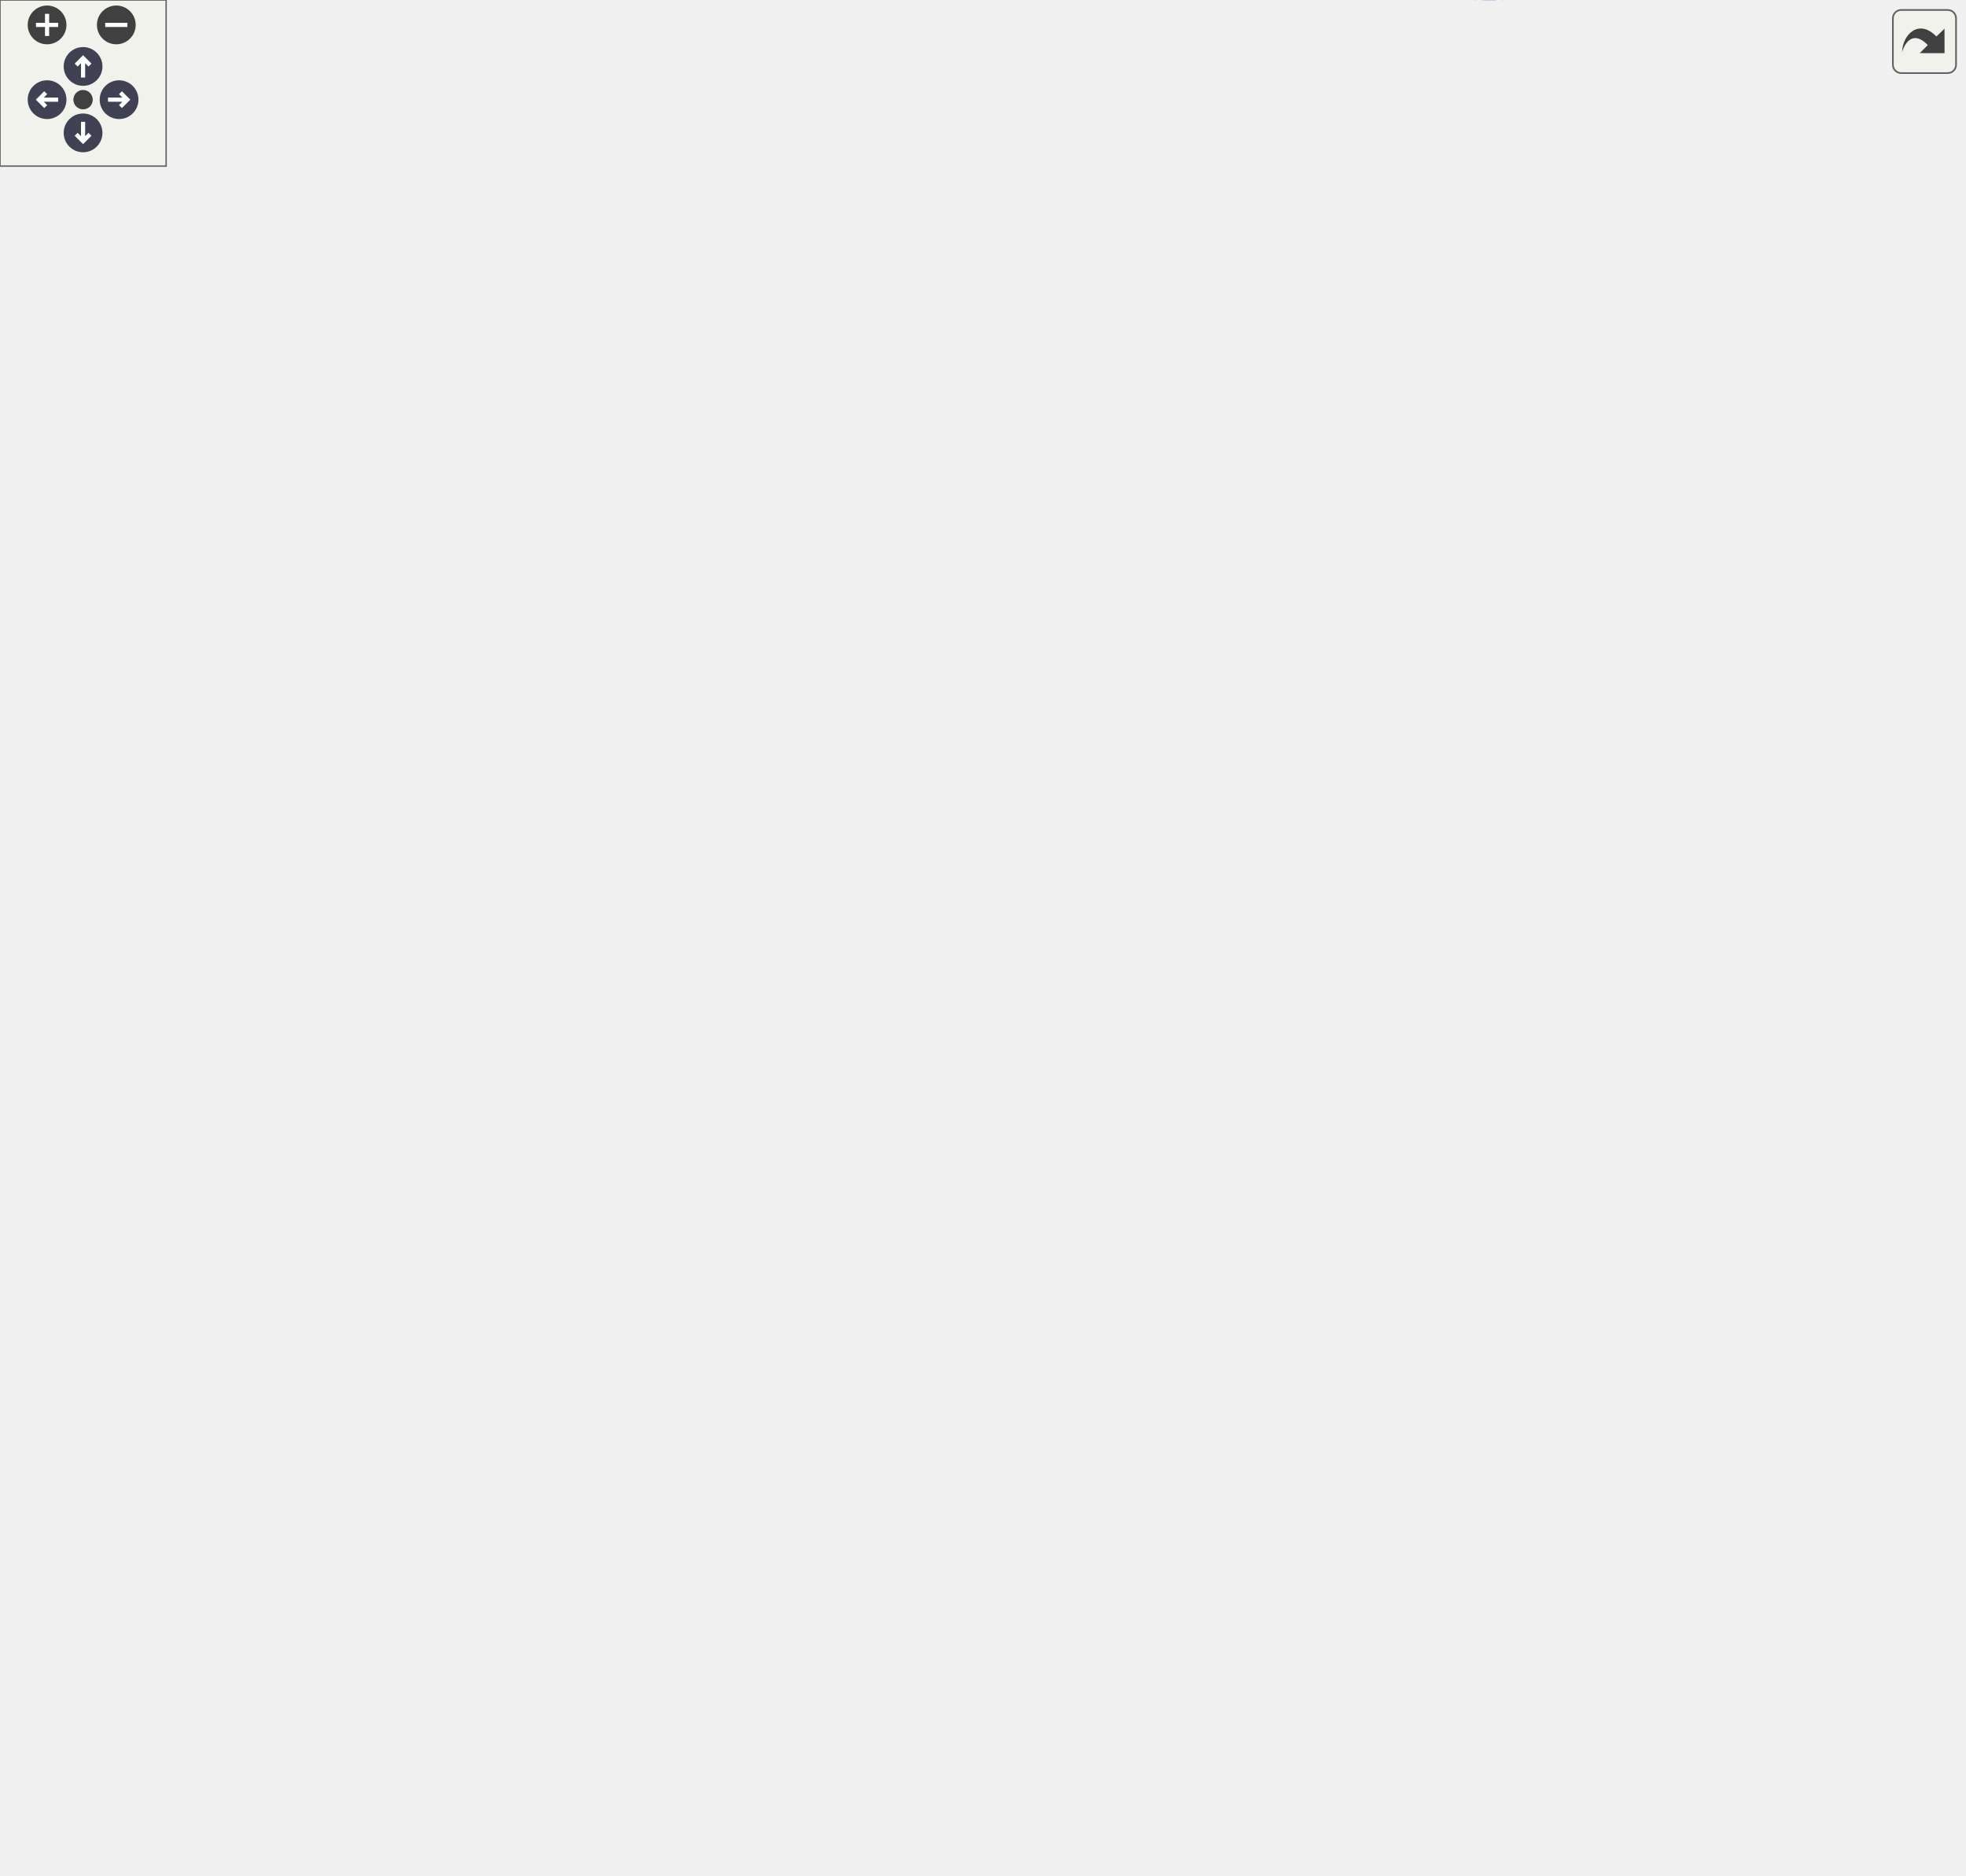
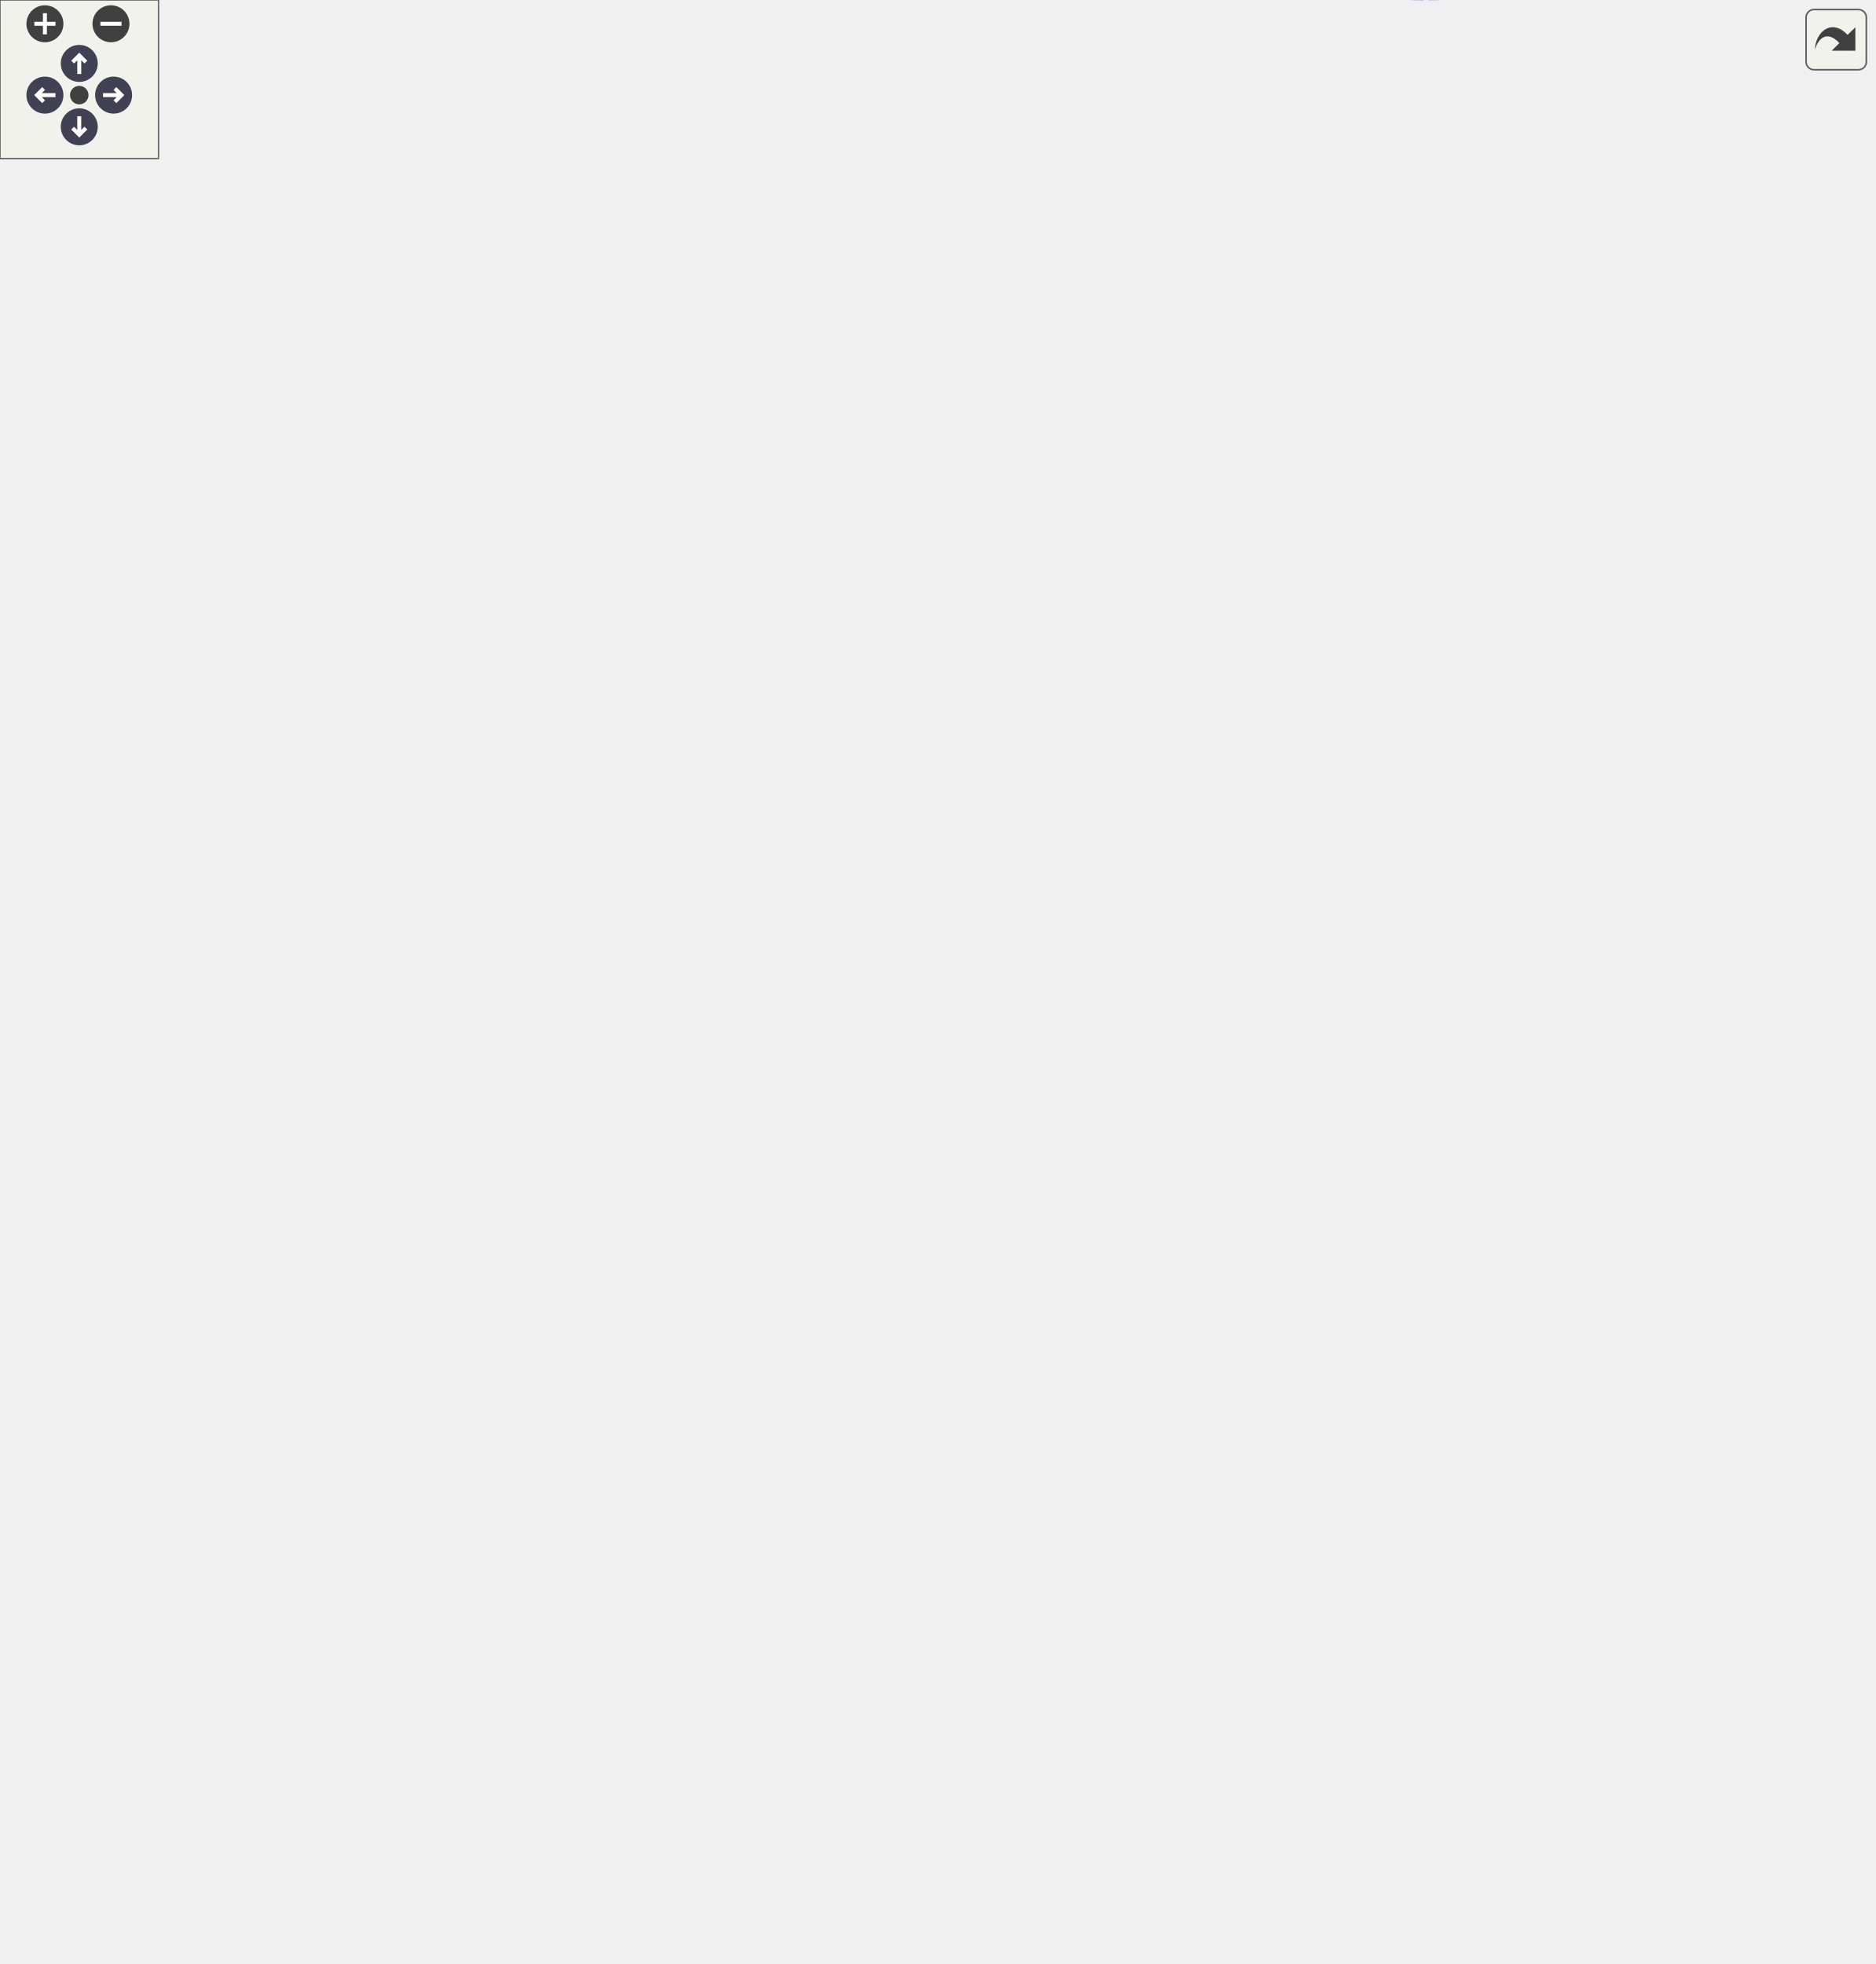
<svg xmlns="http://www.w3.org/2000/svg" xmlns:xlink="http://www.w3.org/1999/xlink" id="main" version="1.1" xml:space="preserve">
  <style type="text/css">
.node, .edge {opacity: 0.7;}
.node.selected, .edge.selected {opacity: 1;}
.edge:hover path { stroke: red; }
.edge:hover polygon { stroke: red; fill: red; }
</style>
  <defs>
    <circle id="rim" cx="0" cy="0" r="7" />
    <circle id="rim2" cx="0" cy="0" r="3.5" />
    <g id="zoomPlus">
      <use xlink:href="#rim" fill="#404040">
        <set attributeName="fill" to="#808080" begin="zoomplus.mouseover" end="zoomplus.mouseout" />
      </use>
      <path d="M-4,0h8M0,-4v8" fill="none" stroke="white" stroke-width="1.5" pointer-events="none" />
    </g>
    <g id="zoomMin">
      <use xlink:href="#rim" fill="#404040">
        <set attributeName="fill" to="#808080" begin="zoomminus.mouseover" end="zoomminus.mouseout" />
      </use>
      <path d="M-4,0h8" fill="none" stroke="white" stroke-width="1.5" pointer-events="none" />
    </g>
    <g id="arrowUp" transform="translate(30 24)">
      <use xlink:href="#rim" />
      <path pointer-events="none" fill="none" stroke="white" stroke-width="1.5" d="M0,-3.0v7 M-2.5,-0.5L0,-3.0L2.5,-0.5" />
    </g>
    <g id="arrowRight" transform="rotate(90) translate(36 -43)">
      <use xlink:href="#rim" />
      <path pointer-events="none" fill="none" stroke="white" stroke-width="1.5" d="M0,-3.0v7 M-2.5,-0.5L0,-3.0L2.5,-0.5" />
    </g>
    <g id="arrowDown" transform="rotate(180) translate(-30 -48)">
      <use xlink:href="#rim" />
      <path pointer-events="none" fill="none" stroke="white" stroke-width="1.5" d="M0,-3.0v7 M-2.5,-0.5L0,-3.0L2.5,-0.5" />
    </g>
    <g id="arrowLeft" transform="rotate(270) translate(-36 17)">
      <use xlink:href="#rim" />
      <path pointer-events="none" fill="none" stroke="white" stroke-width="1.5" d="M0,-3.0v7 M-2.5,-0.5L0,-3.0L2.5,-0.5" />
    </g>
    <g id="resetDef">
      <use xlink:href="#rim2" fill="#404040">
        <set attributeName="fill" to="#808080" begin="reset.mouseover" end="reset.mouseout" />
      </use>
    </g>
  </defs>
  <svg id="graph" class="graph">
    <g id="viewport">
      <g id="Node000001" class="node">
        <g id="a_Node000001">
          <a xlink:title="Main pipeline state for post-processing.">
-             <polygon fill="#999999" stroke="#666666" points="709,-305.82 634,-305.82 634,-286.82 709,-286.82 709,-305.82" />
-             <text text-anchor="middle" x="671.5" y="-293.82" font-family="Helvetica,sans-Serif" font-size="10.00">PostProcess</text>
+             <polygon fill="#999999" stroke="#666666" points="709,-325.61 634,-325.61 634,-306.61 709,-306.61 709,-325.61" />
+             <text text-anchor="middle" x="671.5" y="-313.61" font-family="Helvetica,sans-Serif" font-size="10.00">PostProcess</text>
          </a>
        </g>
      </g>
      <g id="Node000002" class="node">
        <g id="a_Node000002">
          <a xlink:href="structBloomFX.html" target="_top" xlink:title=" ">
-             <polygon fill="white" stroke="#666666" points="468.5,-472.82 407.5,-472.82 407.5,-453.82 468.5,-453.82 468.5,-472.82" />
-             <text text-anchor="middle" x="438" y="-460.82" font-family="Helvetica,sans-Serif" font-size="10.00">BloomFX</text>
+             <polygon fill="white" stroke="#666666" points="468.5,-654.61 407.5,-654.61 407.5,-635.61 468.5,-635.61 468.5,-654.61" />
+             <text text-anchor="middle" x="438" y="-642.61" font-family="Helvetica,sans-Serif" font-size="10.00">BloomFX</text>
          </a>
        </g>
      </g>
      <g id="edge1_Node000001_Node000002" class="edge">
        <g id="a_edge1_Node000001_Node000002">
          <a xlink:title=" ">
-             <path fill="none" stroke="#9a32cd" stroke-dasharray="5,2" d="M478.69,-462.8C524.25,-461.43 595.37,-456.64 616,-440.32 659.61,-405.83 668.33,-332.32 670.07,-305.97" />
-             <polygon fill="#9a32cd" stroke="#9a32cd" points="478.45,-459.31 468.54,-463.07 478.63,-466.31 478.45,-459.31" />
-           </a>
-         </g>
-         <text text-anchor="middle" x="570.5" y="-463.32" font-family="Helvetica,sans-Serif" font-size="10.00" fill="grey"> bloom_fx</text>
+             <path fill="none" stroke="#9a32cd" stroke-dasharray="5,2" d="M478.58,-645.99C519.03,-644.62 580.77,-635.85 616,-598.11 654.28,-557.11 667.37,-370.34 669.98,-325.71" />
+             <polygon fill="#9a32cd" stroke="#9a32cd" points="478.45,-642.49 468.53,-646.2 478.6,-649.49 478.45,-642.49" />
+           </a>
+         </g>
+         <text text-anchor="middle" x="570.5" y="-644.11" font-family="Helvetica,sans-Serif" font-size="10.00" fill="grey"> bloom_fx</text>
      </g>
      <g id="Node000003" class="node">
        <g id="a_Node000003">
          <a xlink:href="structShader.html" target="_top" xlink:title="Wrapper for an OpenGL program with uniform caching and automatic cleanup.">
-             <polygon fill="white" stroke="#666666" points="213,-536.82 163,-536.82 163,-517.82 213,-517.82 213,-536.82" />
-             <text text-anchor="middle" x="188" y="-524.82" font-family="Helvetica,sans-Serif" font-size="10.00">Shader</text>
+             <polygon fill="white" stroke="#666666" points="213,-575.61 163,-575.61 163,-556.61 213,-556.61 213,-575.61" />
+             <text text-anchor="middle" x="188" y="-563.61" font-family="Helvetica,sans-Serif" font-size="10.00">Shader</text>
          </a>
        </g>
      </g>
      <g id="edge10_Node000001_Node000003" class="edge">
        <g id="a_edge10_Node000001_Node000003">
          <a xlink:title=" ">
-             <path fill="none" stroke="#9a32cd" stroke-dasharray="5,2" d="M223.04,-532.05C313.43,-543.81 556.6,-570.07 616,-521.32 650.41,-493.08 666.07,-345.27 669.67,-305.94" />
-             <polygon fill="#9a32cd" stroke="#9a32cd" points="223.42,-528.56 213.04,-530.72 222.5,-535.5 223.42,-528.56" />
-           </a>
-         </g>
-         <text text-anchor="middle" x="438" y="-574.32" font-family="Helvetica,sans-Serif" font-size="10.00" fill="grey"> neighbor_max_shader</text>
-         <text text-anchor="middle" x="438" y="-563.32" font-family="Helvetica,sans-Serif" font-size="10.00" fill="grey">postprocess_shader</text>
-         <text text-anchor="middle" x="438" y="-552.32" font-family="Helvetica,sans-Serif" font-size="10.00" fill="grey">tile_max_shader</text>
+             <path fill="none" stroke="#9a32cd" stroke-dasharray="5,2" d="M223.09,-570.71C313.61,-582.14 557.09,-607.46 616,-558.11 652.73,-527.35 666.78,-367.25 669.83,-325.88" />
+             <polygon fill="#9a32cd" stroke="#9a32cd" points="223.45,-567.23 213.08,-569.43 222.55,-574.17 223.45,-567.23" />
+           </a>
+         </g>
+         <text text-anchor="middle" x="438" y="-612.11" font-family="Helvetica,sans-Serif" font-size="10.00" fill="grey"> neighbor_max_shader</text>
+         <text text-anchor="middle" x="438" y="-601.11" font-family="Helvetica,sans-Serif" font-size="10.00" fill="grey">postprocess_shader</text>
+         <text text-anchor="middle" x="438" y="-590.11" font-family="Helvetica,sans-Serif" font-size="10.00" fill="grey">tile_max_shader</text>
      </g>
      <g id="edge2_Node000002_Node000003" class="edge">
        <g id="a_edge2_Node000002_Node000003">
          <a xlink:title=" ">
-             <path fill="none" stroke="#9a32cd" stroke-dasharray="5,2" d="M197.61,-508.26C205.79,-492.71 219.72,-471.81 239,-462.32 293.43,-435.52 366.93,-446.15 407.32,-455.34" />
-             <polygon fill="#9a32cd" stroke="#9a32cd" points="194.32,-507.01 193.06,-517.53 200.61,-510.1 194.32,-507.01" />
-           </a>
-         </g>
-         <text text-anchor="middle" x="295" y="-487.32" font-family="Helvetica,sans-Serif" font-size="10.00" fill="grey"> downsample_shader</text>
-         <text text-anchor="middle" x="295" y="-476.32" font-family="Helvetica,sans-Serif" font-size="10.00" fill="grey">prefilter_shader</text>
-         <text text-anchor="middle" x="295" y="-465.32" font-family="Helvetica,sans-Serif" font-size="10.00" fill="grey">upsample_shader</text>
+             <path fill="none" stroke="#9a32cd" stroke-dasharray="5,2" d="M211.27,-581.16C219.66,-586.24 229.48,-591.53 239,-595.11 286.48,-612.97 301.9,-604.35 351,-617.11 371.21,-622.37 393.63,-629.72 410.52,-635.57" />
+             <polygon fill="#9a32cd" stroke="#9a32cd" points="213.14,-578.19 202.81,-575.81 209.4,-584.11 213.14,-578.19" />
+           </a>
+         </g>
+         <text text-anchor="middle" x="295" y="-642.11" font-family="Helvetica,sans-Serif" font-size="10.00" fill="grey"> downsample_shader</text>
+         <text text-anchor="middle" x="295" y="-631.11" font-family="Helvetica,sans-Serif" font-size="10.00" fill="grey">prefilter_shader</text>
+         <text text-anchor="middle" x="295" y="-620.11" font-family="Helvetica,sans-Serif" font-size="10.00" fill="grey">upsample_shader</text>
      </g>
      <g id="Node000007" class="node">
        <g id="a_Node000007">
          <a xlink:href="structAutoExposureFX.html" target="_top" xlink:title=" ">
-             <polygon fill="white" stroke="#666666" points="486.5,-509.82 389.5,-509.82 389.5,-490.82 486.5,-490.82 486.5,-509.82" />
-             <text text-anchor="middle" x="438" y="-497.82" font-family="Helvetica,sans-Serif" font-size="10.00">AutoExposureFX</text>
+             <polygon fill="white" stroke="#666666" points="486.5,-510.61 389.5,-510.61 389.5,-491.61 486.5,-491.61 486.5,-510.61" />
+             <text text-anchor="middle" x="438" y="-498.61" font-family="Helvetica,sans-Serif" font-size="10.00">AutoExposureFX</text>
          </a>
        </g>
      </g>
      <g id="edge7_Node000007_Node000003" class="edge">
        <g id="a_edge7_Node000007_Node000003">
          <a xlink:title=" ">
-             <path fill="none" stroke="#9a32cd" stroke-dasharray="5,2" d="M222.21,-514.61C227.75,-512.9 233.48,-511.38 239,-510.32 289.71,-500.62 348.97,-498.85 389.35,-499.05" />
-             <polygon fill="#9a32cd" stroke="#9a32cd" points="220.93,-511.34 212.54,-517.82 223.14,-517.99 220.93,-511.34" />
-           </a>
-         </g>
-         <text text-anchor="middle" x="295" y="-524.32" font-family="Helvetica,sans-Serif" font-size="10.00" fill="grey"> adapt_shader</text>
-         <text text-anchor="middle" x="295" y="-513.32" font-family="Helvetica,sans-Serif" font-size="10.00" fill="grey">downsample_shader</text>
+             <path fill="none" stroke="#9a32cd" stroke-dasharray="5,2" d="M222.72,-553.39C228.13,-551.52 233.69,-549.69 239,-548.11 290.13,-532.89 349.83,-519.28 390.2,-510.67" />
+             <polygon fill="#9a32cd" stroke="#9a32cd" points="221.48,-550.12 213.23,-556.77 223.83,-556.71 221.48,-550.12" />
+           </a>
+         </g>
+         <text text-anchor="middle" x="295" y="-562.11" font-family="Helvetica,sans-Serif" font-size="10.00" fill="grey"> adapt_shader</text>
+         <text text-anchor="middle" x="295" y="-551.11" font-family="Helvetica,sans-Serif" font-size="10.00" fill="grey">downsample_shader</text>
      </g>
      <g id="Node000008" class="node">
        <g id="a_Node000008">
          <a xlink:href="structMotionBlurFX.html" target="_top" xlink:title=" ">
-             <polygon fill="white" stroke="#666666" points="479.5,-616.82 396.5,-616.82 396.5,-597.82 479.5,-597.82 479.5,-616.82" />
-             <text text-anchor="middle" x="438" y="-604.82" font-family="Helvetica,sans-Serif" font-size="10.00">MotionBlurFX</text>
+             <polygon fill="white" stroke="#666666" points="479.5,-473.61 396.5,-473.61 396.5,-454.61 479.5,-454.61 479.5,-473.61" />
+             <text text-anchor="middle" x="438" y="-461.61" font-family="Helvetica,sans-Serif" font-size="10.00">MotionBlurFX</text>
          </a>
        </g>
      </g>
      <g id="edge9_Node000008_Node000003" class="edge">
        <g id="a_edge9_Node000008_Node000003">
          <a xlink:title=" ">
-             <path fill="none" stroke="#9a32cd" stroke-dasharray="5,2" d="M209.11,-542.93C217.89,-549.11 228.55,-555.8 239,-560.32 290.88,-582.76 355.26,-595.51 396.24,-601.92" />
-             <polygon fill="#9a32cd" stroke="#9a32cd" points="211.18,-540.11 201.04,-537.02 207.04,-545.75 211.18,-540.11" />
-           </a>
-         </g>
-         <text text-anchor="middle" x="295" y="-607.32" font-family="Helvetica,sans-Serif" font-size="10.00" fill="grey"> neighbor_max_shader</text>
-         <text text-anchor="middle" x="295" y="-596.32" font-family="Helvetica,sans-Serif" font-size="10.00" fill="grey">tile_max_shader</text>
+             <path fill="none" stroke="#9a32cd" stroke-dasharray="5,2" d="M196.88,-547.11C204.9,-530.31 219,-506.57 239,-494.11 286.95,-464.24 353.81,-460.2 396.25,-461.24" />
+             <polygon fill="#9a32cd" stroke="#9a32cd" points="193.56,-545.96 192.67,-556.52 199.95,-548.82 193.56,-545.96" />
+           </a>
+         </g>
+         <text text-anchor="middle" x="295" y="-508.11" font-family="Helvetica,sans-Serif" font-size="10.00" fill="grey"> neighbor_max_shader</text>
+         <text text-anchor="middle" x="295" y="-497.11" font-family="Helvetica,sans-Serif" font-size="10.00" fill="grey">tile_max_shader</text>
      </g>
      <g id="Node000004" class="node">
        <g id="a_Node000004">
          <a xlink:href="structUniformEntry.html" target="_top" xlink:title="Cached uniform metadata for fast lookup.">
-             <polygon fill="white" stroke="#666666" points="82,-536.82 0,-536.82 0,-517.82 82,-517.82 82,-536.82" />
-             <text text-anchor="middle" x="41" y="-524.82" font-family="Helvetica,sans-Serif" font-size="10.00">UniformEntry</text>
+             <polygon fill="white" stroke="#666666" points="82,-575.61 0,-575.61 0,-556.61 82,-556.61 82,-575.61" />
+             <text text-anchor="middle" x="41" y="-563.61" font-family="Helvetica,sans-Serif" font-size="10.00">UniformEntry</text>
          </a>
        </g>
      </g>
      <g id="edge3_Node000003_Node000004" class="edge">
        <g id="a_edge3_Node000003_Node000004">
          <a xlink:title=" ">
-             <path fill="none" stroke="#9a32cd" stroke-dasharray="5,2" d="M92.3,-527.32C116.09,-527.32 143.41,-527.32 162.57,-527.32" />
-             <polygon fill="#9a32cd" stroke="#9a32cd" points="92.01,-523.82 82.01,-527.32 92.01,-530.82 92.01,-523.82" />
-           </a>
-         </g>
-         <text text-anchor="middle" x="118.5" y="-530.32" font-family="Helvetica,sans-Serif" font-size="10.00" fill="grey"> entries</text>
+             <path fill="none" stroke="#9a32cd" stroke-dasharray="5,2" d="M92.3,-566.11C116.09,-566.11 143.41,-566.11 162.57,-566.11" />
+             <polygon fill="#9a32cd" stroke="#9a32cd" points="92.01,-562.61 82.01,-566.11 92.01,-569.61 92.01,-562.61" />
+           </a>
+         </g>
+         <text text-anchor="middle" x="118.5" y="-569.11" font-family="Helvetica,sans-Serif" font-size="10.00" fill="grey"> entries</text>
      </g>
      <g id="Node000005" class="node">
        <g id="a_Node000005">
          <a xlink:href="structBloomMip.html" target="_top" xlink:title=" ">
-             <polygon fill="white" stroke="#666666" points="221,-428.82 155,-428.82 155,-409.82 221,-409.82 221,-428.82" />
-             <text text-anchor="middle" x="188" y="-416.82" font-family="Helvetica,sans-Serif" font-size="10.00">BloomMip</text>
+             <polygon fill="white" stroke="#666666" points="221,-682.61 155,-682.61 155,-663.61 221,-663.61 221,-682.61" />
+             <text text-anchor="middle" x="188" y="-670.61" font-family="Helvetica,sans-Serif" font-size="10.00">BloomMip</text>
          </a>
        </g>
      </g>
      <g id="edge4_Node000002_Node000005" class="edge">
        <g id="a_edge4_Node000002_Node000005">
          <a xlink:title=" ">
-             <path fill="none" stroke="#9a32cd" stroke-dasharray="5,2" d="M231.3,-409.53C265.53,-403.88 313.97,-401.21 351,-420.32 363.17,-426.6 357.72,-437.56 369,-445.32 380.27,-453.07 394.69,-457.49 407.35,-460" />
-             <polygon fill="#9a32cd" stroke="#9a32cd" points="230.38,-406.14 221.16,-411.36 231.62,-413.03 230.38,-406.14" />
-           </a>
-         </g>
-         <text text-anchor="middle" x="295" y="-423.32" font-family="Helvetica,sans-Serif" font-size="10.00" fill="grey"> mips</text>
+             <path fill="none" stroke="#9a32cd" stroke-dasharray="5,2" d="M231.34,-668.33C281.39,-662.68 363.4,-653.42 407.21,-648.48" />
+             <polygon fill="#9a32cd" stroke="#9a32cd" points="230.71,-664.88 221.17,-669.48 231.5,-671.84 230.71,-664.88" />
+           </a>
+         </g>
+         <text text-anchor="middle" x="295" y="-669.11" font-family="Helvetica,sans-Serif" font-size="10.00" fill="grey"> mips</text>
      </g>
      <g id="Node000006" class="node">
        <g id="a_Node000006">
          <a xlink:href="structDoFFX.html" target="_top" xlink:title=" ">
-             <polygon fill="white" stroke="#666666" points="462.5,-435.82 413.5,-435.82 413.5,-416.82 462.5,-416.82 462.5,-435.82" />
-             <text text-anchor="middle" x="438" y="-423.82" font-family="Helvetica,sans-Serif" font-size="10.00">DoFFX</text>
+             <polygon fill="white" stroke="#666666" points="462.5,-547.61 413.5,-547.61 413.5,-528.61 462.5,-528.61 462.5,-547.61" />
+             <text text-anchor="middle" x="438" y="-535.61" font-family="Helvetica,sans-Serif" font-size="10.00">DoFFX</text>
          </a>
        </g>
      </g>
      <g id="edge5_Node000001_Node000006" class="edge">
        <g id="a_edge5_Node000001_Node000006">
          <a xlink:title=" ">
-             <path fill="none" stroke="#9a32cd" stroke-dasharray="5,2" d="M472.77,-429.69C511.05,-431.72 573.61,-429.44 616,-399.32 648.82,-376 663.55,-326.7 668.48,-305.9" />
-             <polygon fill="#9a32cd" stroke="#9a32cd" points="472.87,-426.19 462.66,-429.02 472.4,-433.17 472.87,-426.19" />
-           </a>
-         </g>
-         <text text-anchor="middle" x="570.5" y="-431.32" font-family="Helvetica,sans-Serif" font-size="10.00" fill="grey"> dof_fx</text>
+             <path fill="none" stroke="#9a32cd" stroke-dasharray="5,2" d="M472.8,-542.94C512.13,-546.55 576.67,-545.94 616,-511.11 672.58,-461.01 672.56,-357.52 671.11,-325.66" />
+             <polygon fill="#9a32cd" stroke="#9a32cd" points="472.97,-539.44 462.66,-541.87 472.24,-546.4 472.97,-539.44" />
+           </a>
+         </g>
+         <text text-anchor="middle" x="570.5" y="-546.11" font-family="Helvetica,sans-Serif" font-size="10.00" fill="grey"> dof_fx</text>
      </g>
      <g id="edge6_Node000001_Node000007" class="edge">
        <g id="a_edge6_Node000001_Node000007">
          <a xlink:title=" ">
-             <path fill="none" stroke="#9a32cd" stroke-dasharray="5,2" d="M497.15,-507.05C535.2,-508.19 583.67,-502.98 616,-475.32 668.57,-430.33 671.39,-336.29 670.85,-305.97" />
-             <polygon fill="#9a32cd" stroke="#9a32cd" points="496.86,-503.54 486.72,-506.58 496.55,-510.53 496.86,-503.54" />
-           </a>
-         </g>
-         <text text-anchor="middle" x="570.5" y="-509.32" font-family="Helvetica,sans-Serif" font-size="10.00" fill="grey"> auto_exposure_fx</text>
+             <path fill="none" stroke="#9a32cd" stroke-dasharray="5,2" d="M496.68,-499.03C541.24,-496.27 598.21,-489.89 616,-475.11 663.14,-435.95 669.61,-354.05 670.42,-325.88" />
+             <polygon fill="#9a32cd" stroke="#9a32cd" points="496.3,-495.54 486.51,-499.61 496.7,-502.53 496.3,-495.54" />
+           </a>
+         </g>
+         <text text-anchor="middle" x="570.5" y="-499.11" font-family="Helvetica,sans-Serif" font-size="10.00" fill="grey"> auto_exposure_fx</text>
      </g>
      <g id="edge8_Node000001_Node000008" class="edge">
        <g id="a_edge8_Node000001_Node000008">
          <a xlink:title=" ">
-             <path fill="none" stroke="#9a32cd" stroke-dasharray="5,2" d="M489.58,-607.54C529.49,-604.89 583.65,-594.54 616,-560.32 652.01,-522.23 666.73,-348.67 669.85,-305.88" />
-             <polygon fill="#9a32cd" stroke="#9a32cd" points="489.31,-604.05 479.5,-608.07 489.67,-611.04 489.31,-604.05" />
-           </a>
-         </g>
-         <text text-anchor="middle" x="570.5" y="-605.32" font-family="Helvetica,sans-Serif" font-size="10.00" fill="grey"> motion_blur_fx</text>
+             <path fill="none" stroke="#9a32cd" stroke-dasharray="5,2" d="M489.8,-462.98C534.92,-461.02 596.64,-455.66 616,-441.11 654.61,-412.1 666.29,-349.95 669.45,-325.9" />
+             <polygon fill="#9a32cd" stroke="#9a32cd" points="489.44,-459.5 479.58,-463.39 489.71,-466.49 489.44,-459.5" />
+           </a>
+         </g>
+         <text text-anchor="middle" x="570.5" y="-463.11" font-family="Helvetica,sans-Serif" font-size="10.00" fill="grey"> motion_blur_fx</text>
      </g>
      <g id="Node000009" class="node">
        <g id="a_Node000009">
          <a xlink:href="structVignetteParams.html" target="_top" xlink:title="Controls for the screen-edge darkening effect.">
-             <polygon fill="white" stroke="#666666" points="485,-398.82 391,-398.82 391,-379.82 485,-379.82 485,-398.82" />
-             <text text-anchor="middle" x="438" y="-386.82" font-family="Helvetica,sans-Serif" font-size="10.00">VignetteParams</text>
+             <polygon fill="white" stroke="#666666" points="485,-436.61 391,-436.61 391,-417.61 485,-417.61 485,-436.61" />
+             <text text-anchor="middle" x="438" y="-424.61" font-family="Helvetica,sans-Serif" font-size="10.00">VignetteParams</text>
          </a>
        </g>
      </g>
      <g id="edge11_Node000001_Node000009" class="edge">
        <g id="a_edge11_Node000001_Node000009">
          <a xlink:title=" ">
-             <path fill="none" stroke="#9a32cd" stroke-dasharray="5,2" d="M495,-388.47C531.49,-385.77 579.01,-378.02 616,-357.32 638.31,-344.84 656.19,-319.75 664.84,-305.96" />
-             <polygon fill="#9a32cd" stroke="#9a32cd" points="494.77,-384.98 485.01,-389.11 495.22,-391.97 494.77,-384.98" />
-           </a>
-         </g>
-         <text text-anchor="middle" x="570.5" y="-387.32" font-family="Helvetica,sans-Serif" font-size="10.00" fill="grey"> vignette</text>
+             <path fill="none" stroke="#9a32cd" stroke-dasharray="5,2" d="M495.23,-429.13C532.23,-427.9 580.25,-421.19 616,-398.11 643.43,-380.4 660.27,-343.47 667.05,-325.86" />
+             <polygon fill="#9a32cd" stroke="#9a32cd" points="495.03,-425.63 485.11,-429.34 495.18,-432.63 495.03,-425.63" />
+           </a>
+         </g>
+         <text text-anchor="middle" x="570.5" y="-429.11" font-family="Helvetica,sans-Serif" font-size="10.00" fill="grey"> vignette</text>
      </g>
      <g id="Node000010" class="node">
        <g id="a_Node000010">
          <a xlink:href="structGrainParams.html" target="_top" xlink:title="Fine-grained controls for film noise.">
-             <polygon fill="white" stroke="#666666" points="477.5,-361.82 398.5,-361.82 398.5,-342.82 477.5,-342.82 477.5,-361.82" />
-             <text text-anchor="middle" x="438" y="-349.82" font-family="Helvetica,sans-Serif" font-size="10.00">GrainParams</text>
+             <polygon fill="white" stroke="#666666" points="477.5,-399.61 398.5,-399.61 398.5,-380.61 477.5,-380.61 477.5,-399.61" />
+             <text text-anchor="middle" x="438" y="-387.61" font-family="Helvetica,sans-Serif" font-size="10.00">GrainParams</text>
          </a>
        </g>
      </g>
      <g id="edge12_Node000001_Node000010" class="edge">
        <g id="a_edge12_Node000001_Node000010">
          <a xlink:title=" ">
-             <path fill="none" stroke="#9a32cd" stroke-dasharray="5,2" d="M487.95,-347.71C523.97,-343.44 573.81,-335.67 616,-322.32 628.99,-318.21 642.84,-311.57 653.33,-306.03" />
-             <polygon fill="#9a32cd" stroke="#9a32cd" points="487.24,-344.27 477.7,-348.88 488.04,-351.23 487.24,-344.27" />
-           </a>
-         </g>
-         <text text-anchor="middle" x="570.5" y="-345.32" font-family="Helvetica,sans-Serif" font-size="10.00" fill="grey"> grain</text>
+             <path fill="none" stroke="#9a32cd" stroke-dasharray="5,2" d="M487.94,-388C524.57,-384.91 575.18,-377.38 616,-359.11 634.04,-351.04 651.33,-335.66 661.43,-325.65" />
+             <polygon fill="#9a32cd" stroke="#9a32cd" points="487.23,-384.54 477.53,-388.79 487.76,-391.52 487.23,-384.54" />
+           </a>
+         </g>
+         <text text-anchor="middle" x="570.5" y="-386.11" font-family="Helvetica,sans-Serif" font-size="10.00" fill="grey"> grain</text>
      </g>
      <g id="Node000011" class="node">
        <g id="a_Node000011">
          <a xlink:href="structExposureParams.html" target="_top" xlink:title="Manual exposure tuning.">
-             <polygon fill="white" stroke="#666666" points="487,-324.82 389,-324.82 389,-305.82 487,-305.82 487,-324.82" />
-             <text text-anchor="middle" x="438" y="-312.82" font-family="Helvetica,sans-Serif" font-size="10.00">ExposureParams</text>
+             <polygon fill="white" stroke="#666666" points="487,-362.61 389,-362.61 389,-343.61 487,-343.61 487,-362.61" />
+             <text text-anchor="middle" x="438" y="-350.61" font-family="Helvetica,sans-Serif" font-size="10.00">ExposureParams</text>
          </a>
        </g>
      </g>
      <g id="edge13_Node000001_Node000011" class="edge">
        <g id="a_edge13_Node000001_Node000011">
          <a xlink:title=" ">
-             <path fill="none" stroke="#9a32cd" stroke-dasharray="5,2" d="M497.26,-310.54C540.1,-307.02 597.02,-302.35 633.71,-299.34" />
-             <polygon fill="#9a32cd" stroke="#9a32cd" points="496.93,-307.05 487.25,-311.36 497.5,-314.03 496.93,-307.05" />
-           </a>
-         </g>
-         <text text-anchor="middle" x="570.5" y="-310.32" font-family="Helvetica,sans-Serif" font-size="10.00" fill="grey"> exposure</text>
+             <path fill="none" stroke="#9a32cd" stroke-dasharray="5,2" d="M496.97,-348.05C531.7,-344.48 576.61,-338.94 616,-331.11 623.51,-329.62 631.5,-327.65 638.98,-325.62" />
+             <polygon fill="#9a32cd" stroke="#9a32cd" points="496.61,-344.57 487,-349.04 497.3,-351.53 496.61,-344.57" />
+           </a>
+         </g>
+         <text text-anchor="middle" x="570.5" y="-347.11" font-family="Helvetica,sans-Serif" font-size="10.00" fill="grey"> exposure</text>
      </g>
      <g id="Node000012" class="node">
        <g id="a_Node000012">
          <a xlink:href="structChromAbberationParams.html" target="_top" xlink:title="Focal-length distortion simulation.">
-             <polygon fill="white" stroke="#666666" points="507,-287.82 369,-287.82 369,-268.82 507,-268.82 507,-287.82" />
-             <text text-anchor="middle" x="438" y="-275.82" font-family="Helvetica,sans-Serif" font-size="10.00">ChromAbberationParams</text>
+             <polygon fill="white" stroke="#666666" points="507,-325.61 369,-325.61 369,-306.61 507,-306.61 507,-325.61" />
+             <text text-anchor="middle" x="438" y="-313.61" font-family="Helvetica,sans-Serif" font-size="10.00">ChromAbberationParams</text>
          </a>
        </g>
      </g>
      <g id="edge14_Node000001_Node000012" class="edge">
        <g id="a_edge14_Node000001_Node000012">
          <a xlink:title=" ">
-             <path fill="none" stroke="#9a32cd" stroke-dasharray="5,2" d="M517.62,-276.25C548.43,-276.44 583.99,-277.91 616,-282.32 623.35,-283.33 631.15,-284.98 638.47,-286.79" />
-             <polygon fill="#9a32cd" stroke="#9a32cd" points="517.38,-272.75 507.37,-276.23 517.37,-279.75 517.38,-272.75" />
-           </a>
-         </g>
-         <text text-anchor="middle" x="570.5" y="-285.32" font-family="Helvetica,sans-Serif" font-size="10.00" fill="grey"> chrom_abbr</text>
+             <path fill="none" stroke="#9a32cd" stroke-dasharray="5,2" d="M517.35,-316.11C556.79,-316.11 602.74,-316.11 633.94,-316.11" />
+             <polygon fill="#9a32cd" stroke="#9a32cd" points="517.21,-312.61 507.21,-316.11 517.21,-319.61 517.21,-312.61" />
+           </a>
+         </g>
+         <text text-anchor="middle" x="570.5" y="-319.11" font-family="Helvetica,sans-Serif" font-size="10.00" fill="grey"> chrom_abbr</text>
      </g>
      <g id="Node000013" class="node">
        <g id="a_Node000013">
          <a xlink:href="structWhiteBalanceParams.html" target="_top" xlink:title="Temperature and tint correction.">
-             <polygon fill="white" stroke="#666666" points="498,-250.82 378,-250.82 378,-231.82 498,-231.82 498,-250.82" />
-             <text text-anchor="middle" x="438" y="-238.82" font-family="Helvetica,sans-Serif" font-size="10.00">WhiteBalanceParams</text>
+             <polygon fill="white" stroke="#666666" points="498,-288.61 378,-288.61 378,-269.61 498,-269.61 498,-288.61" />
+             <text text-anchor="middle" x="438" y="-276.61" font-family="Helvetica,sans-Serif" font-size="10.00">WhiteBalanceParams</text>
          </a>
        </g>
      </g>
      <g id="edge15_Node000001_Node000013" class="edge">
        <g id="a_edge15_Node000001_Node000013">
          <a xlink:title=" ">
-             <path fill="none" stroke="#9a32cd" stroke-dasharray="5,2" d="M508.42,-241.86C541.76,-243.94 581.81,-249.16 616,-261.32 632.1,-267.05 648.3,-278.31 658.8,-286.52" />
-             <polygon fill="#9a32cd" stroke="#9a32cd" points="508.48,-238.36 498.3,-241.31 508.1,-245.35 508.48,-238.36" />
-           </a>
-         </g>
-         <text text-anchor="middle" x="570.5" y="-264.32" font-family="Helvetica,sans-Serif" font-size="10.00" fill="grey"> white_balance</text>
+             <path fill="none" stroke="#9a32cd" stroke-dasharray="5,2" d="M508.3,-285.37C541.12,-288.94 580.77,-294.11 616,-301.11 623.51,-302.6 631.5,-304.58 638.98,-306.6" />
+             <polygon fill="#9a32cd" stroke="#9a32cd" points="508.66,-281.89 498.34,-284.32 507.92,-288.85 508.66,-281.89" />
+           </a>
+         </g>
+         <text text-anchor="middle" x="570.5" y="-304.11" font-family="Helvetica,sans-Serif" font-size="10.00" fill="grey"> white_balance</text>
      </g>
      <g id="Node000014" class="node">
        <g id="a_Node000014">
          <a xlink:href="structColorGradingParams.html" target="_top" xlink:title="Unreal-style color grading parameters.">
-             <polygon fill="white" stroke="#666666" points="496,-213.82 380,-213.82 380,-194.82 496,-194.82 496,-213.82" />
-             <text text-anchor="middle" x="438" y="-201.82" font-family="Helvetica,sans-Serif" font-size="10.00">ColorGradingParams</text>
+             <polygon fill="white" stroke="#666666" points="496,-251.61 380,-251.61 380,-232.61 496,-232.61 496,-251.61" />
+             <text text-anchor="middle" x="438" y="-239.61" font-family="Helvetica,sans-Serif" font-size="10.00">ColorGradingParams</text>
          </a>
        </g>
      </g>
      <g id="edge16_Node000001_Node000014" class="edge">
        <g id="a_edge16_Node000001_Node000014">
          <a xlink:title=" ">
-             <path fill="none" stroke="#9a32cd" stroke-dasharray="5,2" d="M506.33,-201.29C541.09,-202.54 583,-208.61 616,-227.32 640.7,-241.32 658.28,-271.4 666.04,-286.81" />
-             <polygon fill="#9a32cd" stroke="#9a32cd" points="506.34,-197.79 496.26,-201.05 506.18,-204.79 506.34,-197.79" />
-           </a>
-         </g>
-         <text text-anchor="middle" x="570.5" y="-230.32" font-family="Helvetica,sans-Serif" font-size="10.00" fill="grey"> color_grading</text>
+             <path fill="none" stroke="#9a32cd" stroke-dasharray="5,2" d="M506.47,-245.45C540.52,-249.12 581.75,-256.67 616,-272.11 634.18,-280.31 651.43,-296.06 661.49,-306.32" />
+             <polygon fill="#9a32cd" stroke="#9a32cd" points="506.44,-241.93 496.15,-244.44 505.75,-248.9 506.44,-241.93" />
+           </a>
+         </g>
+         <text text-anchor="middle" x="570.5" y="-275.11" font-family="Helvetica,sans-Serif" font-size="10.00" fill="grey"> color_grading</text>
      </g>
      <g id="Node000015" class="node">
        <g id="a_Node000015">
          <a xlink:href="structTonemapParams.html" target="_top" xlink:title="ACES-like filmic tonemapping curve parameters.">
-             <polygon fill="white" stroke="#666666" points="486.5,-176.82 389.5,-176.82 389.5,-157.82 486.5,-157.82 486.5,-176.82" />
-             <text text-anchor="middle" x="438" y="-164.82" font-family="Helvetica,sans-Serif" font-size="10.00">TonemapParams</text>
+             <polygon fill="white" stroke="#666666" points="486.5,-214.61 389.5,-214.61 389.5,-195.61 486.5,-195.61 486.5,-214.61" />
+             <text text-anchor="middle" x="438" y="-202.61" font-family="Helvetica,sans-Serif" font-size="10.00">TonemapParams</text>
          </a>
        </g>
      </g>
      <g id="edge17_Node000001_Node000015" class="edge">
        <g id="a_edge17_Node000001_Node000015">
          <a xlink:title=" ">
-             <path fill="none" stroke="#9a32cd" stroke-dasharray="5,2" d="M496.7,-160.5C533.91,-159.11 581.59,-163.28 616,-187.32 650.86,-211.68 664.58,-264.98 668.86,-286.76" />
-             <polygon fill="#9a32cd" stroke="#9a32cd" points="496.31,-157.01 486.51,-161.02 496.67,-164 496.31,-157.01" />
-           </a>
-         </g>
-         <text text-anchor="middle" x="570.5" y="-190.32" font-family="Helvetica,sans-Serif" font-size="10.00" fill="grey"> tonemapper</text>
+             <path fill="none" stroke="#9a32cd" stroke-dasharray="5,2" d="M496.76,-202.25C533.57,-203.1 580.79,-209.38 616,-232.11 644.04,-250.22 660.68,-288.41 667.24,-306.38" />
+             <polygon fill="#9a32cd" stroke="#9a32cd" points="496.71,-198.75 486.68,-202.15 496.64,-205.75 496.71,-198.75" />
+           </a>
+         </g>
+         <text text-anchor="middle" x="570.5" y="-235.11" font-family="Helvetica,sans-Serif" font-size="10.00" fill="grey"> tonemapper</text>
      </g>
      <g id="Node000016" class="node">
        <g id="a_Node000016">
          <a xlink:href="structBloomParams.html" target="_top" xlink:title=" ">
-             <polygon fill="white" stroke="#666666" points="480,-139.82 396,-139.82 396,-120.82 480,-120.82 480,-139.82" />
-             <text text-anchor="middle" x="438" y="-127.82" font-family="Helvetica,sans-Serif" font-size="10.00">BloomParams</text>
+             <polygon fill="white" stroke="#666666" points="480,-177.61 396,-177.61 396,-158.61 480,-158.61 480,-177.61" />
+             <text text-anchor="middle" x="438" y="-165.61" font-family="Helvetica,sans-Serif" font-size="10.00">BloomParams</text>
          </a>
        </g>
      </g>
      <g id="edge18_Node000001_Node000016" class="edge">
        <g id="a_edge18_Node000001_Node000016">
          <a xlink:title=" ">
-             <path fill="none" stroke="#9a32cd" stroke-dasharray="5,2" d="M490.3,-120.95C528.75,-116.91 580.63,-118.18 616,-145.32 662.21,-180.78 669.29,-258.98 670.34,-286.51" />
-             <polygon fill="#9a32cd" stroke="#9a32cd" points="489.84,-117.48 480.33,-122.14 490.68,-124.43 489.84,-117.48" />
-           </a>
-         </g>
-         <text text-anchor="middle" x="570.5" y="-148.32" font-family="Helvetica,sans-Serif" font-size="10.00" fill="grey"> bloom</text>
+             <path fill="none" stroke="#9a32cd" stroke-dasharray="5,2" d="M490.52,-161.34C528.79,-159.13 580.31,-162.44 616,-189.11 655.4,-218.56 666.65,-282.28 669.56,-306.51" />
+             <polygon fill="#9a32cd" stroke="#9a32cd" points="489.83,-157.88 480.11,-162.09 490.33,-164.86 489.83,-157.88" />
+           </a>
+         </g>
+         <text text-anchor="middle" x="570.5" y="-192.11" font-family="Helvetica,sans-Serif" font-size="10.00" fill="grey"> bloom</text>
      </g>
      <g id="Node000017" class="node">
        <g id="a_Node000017">
          <a xlink:href="structDoFParams.html" target="_top" xlink:title=" ">
-             <polygon fill="white" stroke="#666666" points="474,-102.82 402,-102.82 402,-83.82 474,-83.82 474,-102.82" />
-             <text text-anchor="middle" x="438" y="-90.82" font-family="Helvetica,sans-Serif" font-size="10.00">DoFParams</text>
+             <polygon fill="white" stroke="#666666" points="474,-140.61 402,-140.61 402,-121.61 474,-121.61 474,-140.61" />
+             <text text-anchor="middle" x="438" y="-128.61" font-family="Helvetica,sans-Serif" font-size="10.00">DoFParams</text>
          </a>
        </g>
      </g>
      <g id="edge19_Node000001_Node000017" class="edge">
        <g id="a_edge19_Node000001_Node000017">
          <a xlink:title=" ">
-             <path fill="none" stroke="#9a32cd" stroke-dasharray="5,2" d="M484.18,-82.54C523.33,-76.03 579.3,-73.89 616,-103.32 645.6,-127.07 664.31,-250.32 669.21,-286.39" />
-             <polygon fill="#9a32cd" stroke="#9a32cd" points="483.33,-79.14 474.12,-84.37 484.58,-86.03 483.33,-79.14" />
-           </a>
-         </g>
-         <text text-anchor="middle" x="570.5" y="-106.32" font-family="Helvetica,sans-Serif" font-size="10.00" fill="grey"> dof</text>
+             <path fill="none" stroke="#9a32cd" stroke-dasharray="5,2" d="M484.1,-122.15C523.19,-117.1 579.13,-116.75 616,-146.11 667.4,-187.05 671.04,-276.77 670.78,-306.4" />
+             <polygon fill="#9a32cd" stroke="#9a32cd" points="483.45,-118.71 474.05,-123.6 484.44,-125.64 483.45,-118.71" />
+           </a>
+         </g>
+         <text text-anchor="middle" x="570.5" y="-149.11" font-family="Helvetica,sans-Serif" font-size="10.00" fill="grey"> dof</text>
      </g>
      <g id="Node000018" class="node">
        <g id="a_Node000018">
          <a xlink:href="structAutoExposureParams.html" target="_top" xlink:title=" ">
-             <polygon fill="white" stroke="#666666" points="498,-65.82 378,-65.82 378,-46.82 498,-46.82 498,-65.82" />
-             <text text-anchor="middle" x="438" y="-53.82" font-family="Helvetica,sans-Serif" font-size="10.00">AutoExposureParams</text>
+             <polygon fill="white" stroke="#666666" points="498,-103.61 378,-103.61 378,-84.61 498,-84.61 498,-103.61" />
+             <text text-anchor="middle" x="438" y="-91.61" font-family="Helvetica,sans-Serif" font-size="10.00">AutoExposureParams</text>
          </a>
        </g>
      </g>
      <g id="edge20_Node000001_Node000018" class="edge">
        <g id="a_edge20_Node000001_Node000018">
          <a xlink:title=" ">
-             <path fill="none" stroke="#9a32cd" stroke-dasharray="5,2" d="M482.05,-44.69C521.43,-36.85 579.03,-32.79 616,-63.32 651.56,-92.68 666.43,-246.34 669.75,-286.64" />
-             <polygon fill="#9a32cd" stroke="#9a32cd" points="481.24,-41.29 472.2,-46.81 482.71,-48.13 481.24,-41.29" />
-           </a>
-         </g>
-         <text text-anchor="middle" x="570.5" y="-66.32" font-family="Helvetica,sans-Serif" font-size="10.00" fill="grey"> auto_exposure</text>
+             <path fill="none" stroke="#9a32cd" stroke-dasharray="5,2" d="M486.24,-82.81C525.4,-76.42 580.23,-74.72 616,-104.11 648.37,-130.71 665.41,-268.77 669.51,-306.55" />
+             <polygon fill="#9a32cd" stroke="#9a32cd" points="485.63,-79.37 476.4,-84.57 486.86,-86.26 485.63,-79.37" />
+           </a>
+         </g>
+         <text text-anchor="middle" x="570.5" y="-107.11" font-family="Helvetica,sans-Serif" font-size="10.00" fill="grey"> auto_exposure</text>
      </g>
      <g id="Node000019" class="node">
        <g id="a_Node000019">
          <a xlink:href="structMotionBlurParams.html" target="_top" xlink:title=" ">
-             <polygon fill="white" stroke="#666666" points="491,-28.82 385,-28.82 385,-9.82 491,-9.82 491,-28.82" />
-             <text text-anchor="middle" x="438" y="-16.82" font-family="Helvetica,sans-Serif" font-size="10.00">MotionBlurParams</text>
+             <polygon fill="white" stroke="#666666" points="491,-66.61 385,-66.61 385,-47.61 491,-47.61 491,-66.61" />
+             <text text-anchor="middle" x="438" y="-54.61" font-family="Helvetica,sans-Serif" font-size="10.00">MotionBlurParams</text>
          </a>
        </g>
      </g>
      <g id="edge21_Node000001_Node000019" class="edge">
        <g id="a_edge21_Node000001_Node000019">
          <a xlink:title=" ">
-             <path fill="none" stroke="#9a32cd" stroke-dasharray="5,2" d="M479.78,-7.38C519.3,1.48 578.6,7.22 616,-24.32 657.33,-59.17 668.08,-242.08 670.1,-286.56" />
-             <polygon fill="#9a32cd" stroke="#9a32cd" points="478.84,-4.01 469.93,-9.74 480.47,-10.81 478.84,-4.01" />
-           </a>
-         </g>
-         <text text-anchor="middle" x="570.5" y="-27.32" font-family="Helvetica,sans-Serif" font-size="10.00" fill="grey"> motion_blur</text>
+             <path fill="none" stroke="#9a32cd" stroke-dasharray="5,2" d="M480.74,-45.34C520.21,-36.96 578.78,-32 616,-63.11 654.52,-95.32 667.32,-264.13 669.95,-306.47" />
+             <polygon fill="#9a32cd" stroke="#9a32cd" points="479.87,-41.95 470.9,-47.59 481.43,-48.78 479.87,-41.95" />
+           </a>
+         </g>
+         <text text-anchor="middle" x="570.5" y="-66.11" font-family="Helvetica,sans-Serif" font-size="10.00" fill="grey"> motion_blur</text>
+       </g>
+       <g id="Node000020" class="node">
+         <g id="a_Node000020">
+           <a xlink:href="structFXAAParams.html" target="_top" xlink:title="Parameters for Fast Approximate Anti-Aliasing.">
+             <polygon fill="white" stroke="#666666" points="477.5,-29.61 398.5,-29.61 398.5,-10.61 477.5,-10.61 477.5,-29.61" />
+             <text text-anchor="middle" x="438" y="-17.61" font-family="Helvetica,sans-Serif" font-size="10.00">FXAAParams</text>
+           </a>
+         </g>
+       </g>
+       <g id="edge22_Node000001_Node000020" class="edge">
+         <g id="a_edge22_Node000001_Node000020">
+           <a xlink:title=" ">
+             <path fill="none" stroke="#9a32cd" stroke-dasharray="5,2" d="M478.47,-8.11C518.02,1.26 578.3,7.93 616,-24.11 660.4,-61.85 668.88,-260.53 670.26,-306.58" />
+             <polygon fill="#9a32cd" stroke="#9a32cd" points="477.47,-4.75 468.64,-10.6 479.19,-11.54 477.47,-4.75" />
+           </a>
+         </g>
+         <text text-anchor="middle" x="570.5" y="-27.11" font-family="Helvetica,sans-Serif" font-size="10.00" fill="grey"> fxaa</text>
      </g>
    </g>
  </svg>
  <g id="navigator" transform="translate(0 0)" fill="#404254">
    <rect fill="#f2f5e9" fill-opacity="0.5" stroke="#606060" stroke-width=".5" x="0" y="0" width="60" height="60" />
    <use id="zoomplus" xlink:href="#zoomPlus" x="17" y="9" />
    <use id="zoomminus" xlink:href="#zoomMin" x="42" y="9" />
    <use id="reset" xlink:href="#resetDef" x="30" y="36" />
    <use id="arrowup" xlink:href="#arrowUp" x="0" y="0" />
    <use id="arrowright" xlink:href="#arrowRight" x="0" y="0" />
    <use id="arrowdown" xlink:href="#arrowDown" x="0" y="0" />
    <use id="arrowleft" xlink:href="#arrowLeft" x="0" y="0" />
  </g>
  <svg viewBox="0 0 15 15" width="100%" height="30px" preserveAspectRatio="xMaxYMin meet">
    <g id="arrow_out" transform="scale(0.3 0.3)">
      <a xlink:href="structPostProcess__coll__graph_org.svg" target="_base">
        <rect id="button" ry="5" rx="5" y="6" x="6" height="38" width="38" fill="#f2f5e9" fill-opacity="0.5" stroke="#606060" stroke-width="1.0" />
        <path id="arrow" d="M 11.5,31.437 C 11.94,20.098 22.043,11.323 32.159,21.979 L 37.069,17.246 C 37.069,17.246 37.088,32 37.088,32 L 22.16,31.978 C 22.16,31.978 26.998,27.14 26.998,27.14 C 18.529,18.264 13.292,25.23 11.5,31.437 z" style="fill:#404040;" />
      </a>
    </g>
  </svg>
  <style type="text/css">

[data-mouse-over-selected='false'] { opacity: 0.7; }
[data-mouse-over-selected='true']  { opacity: 1.0; }

</style>
</svg>
